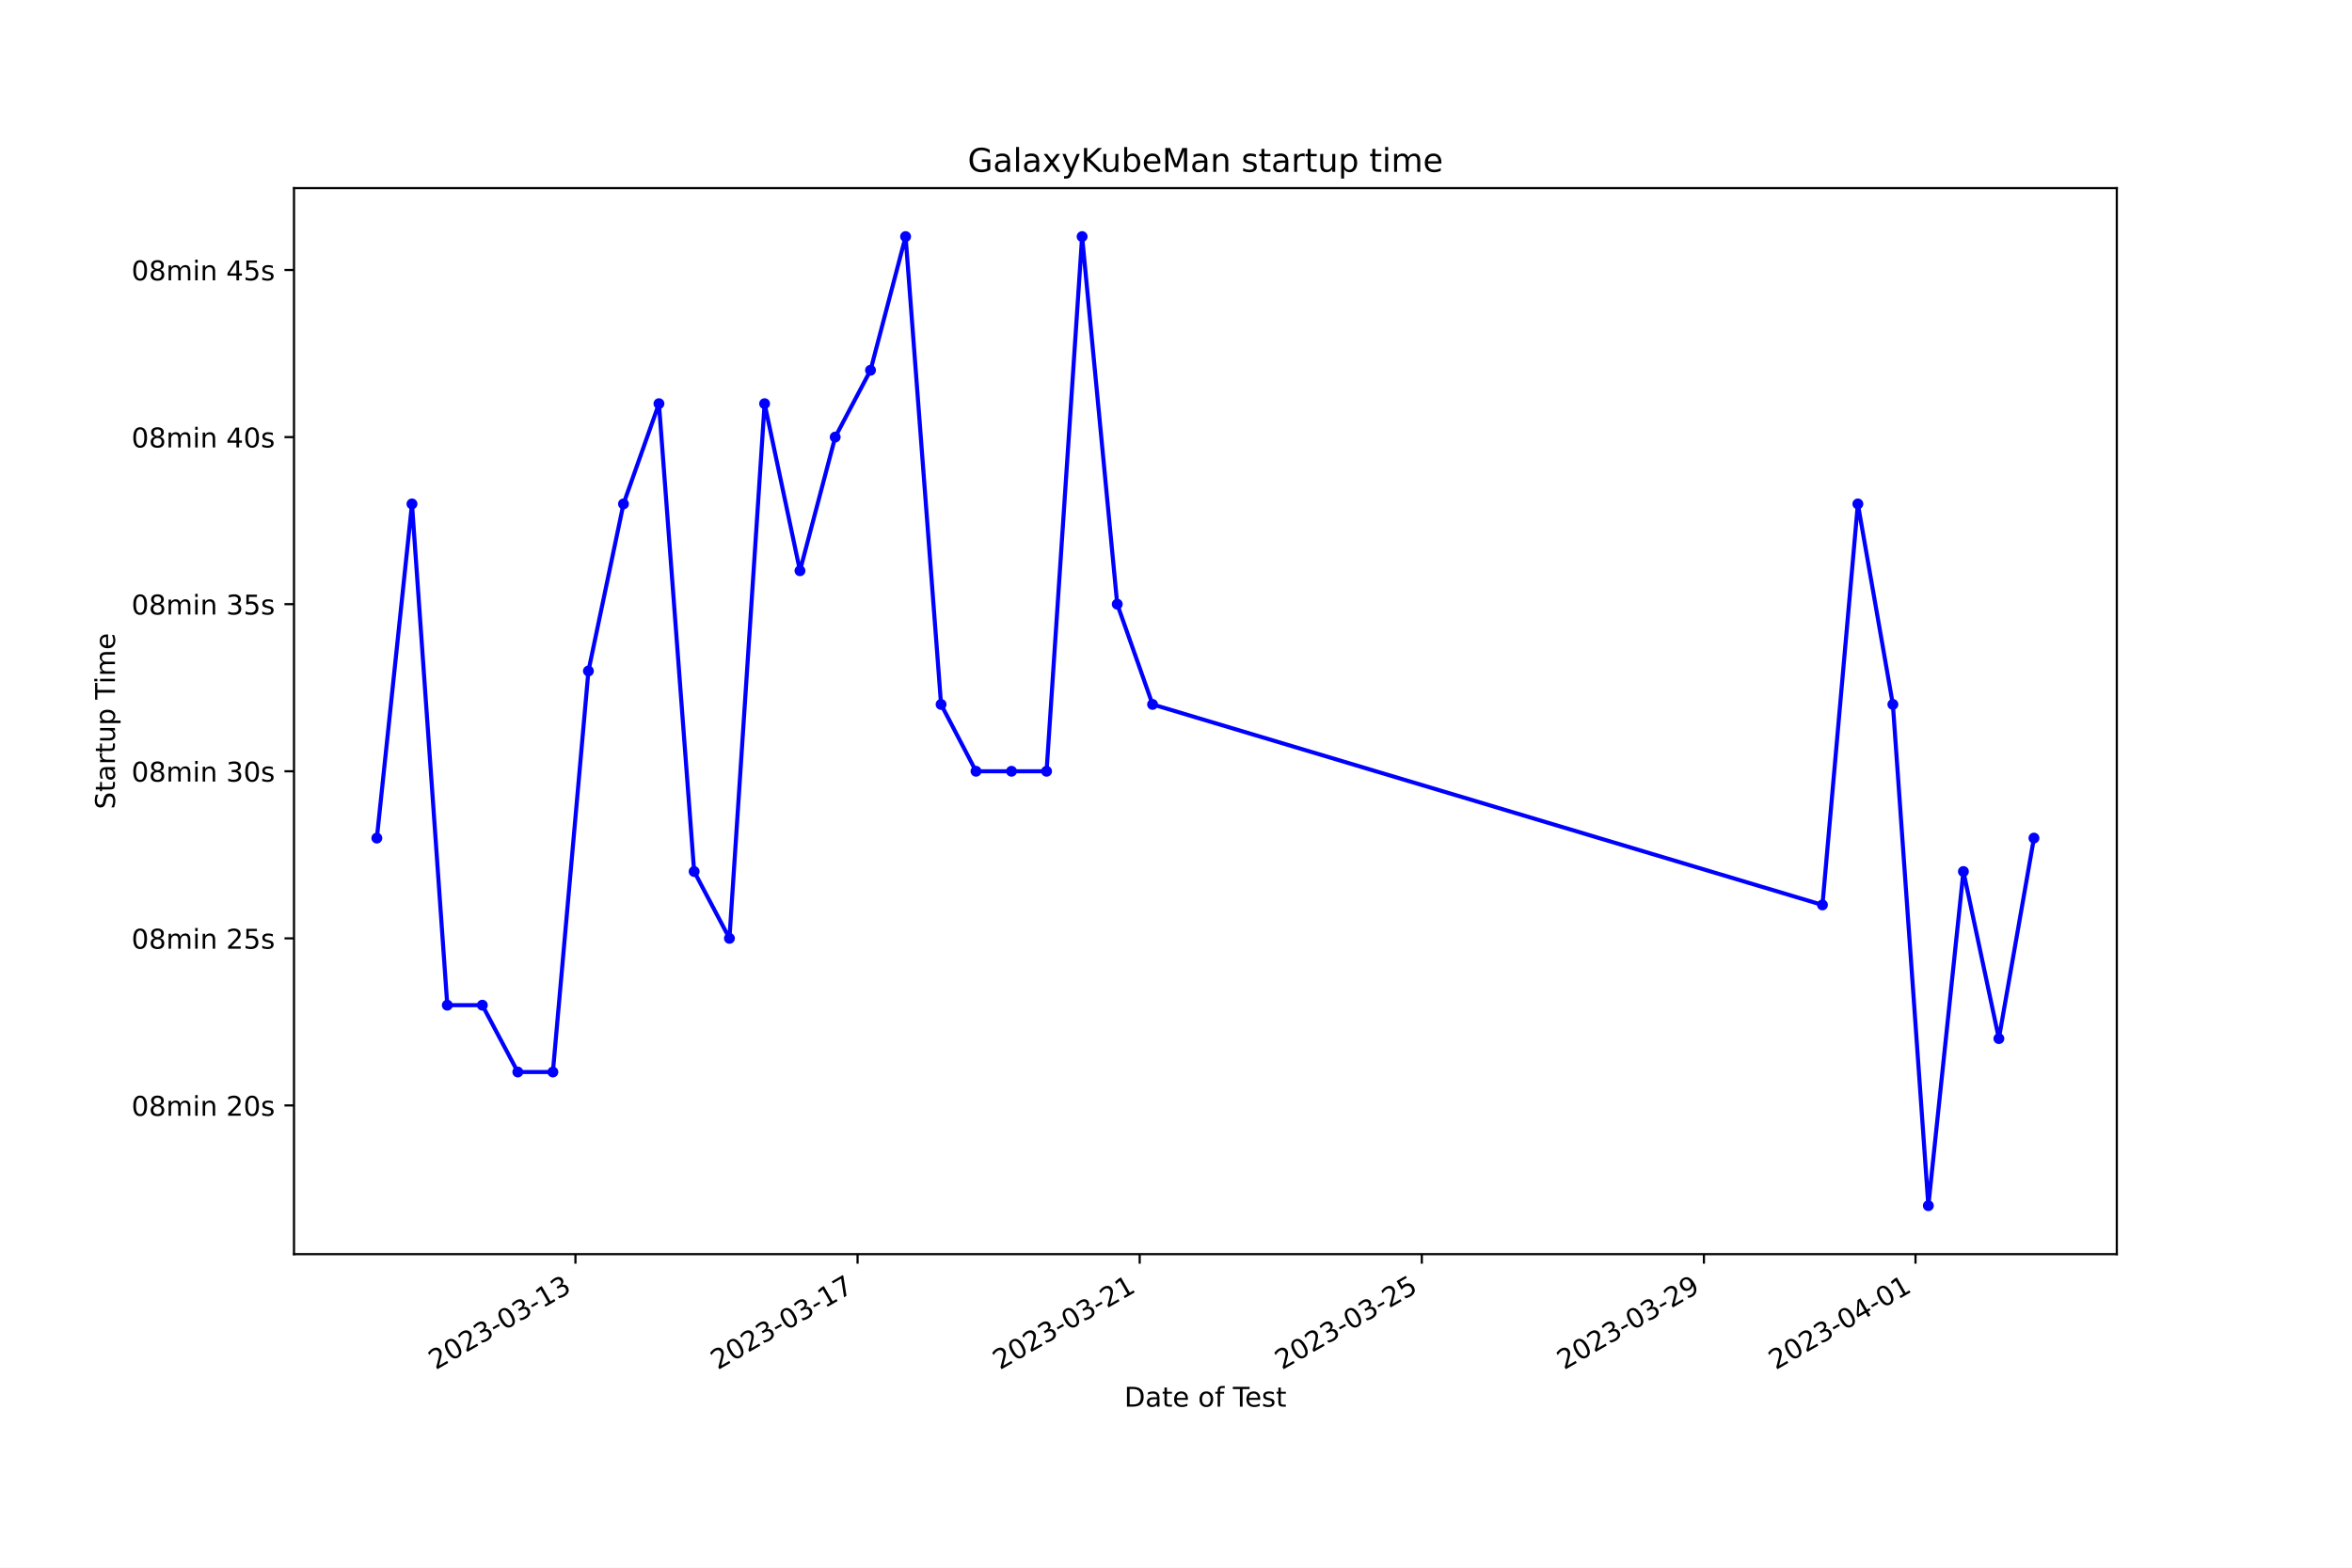
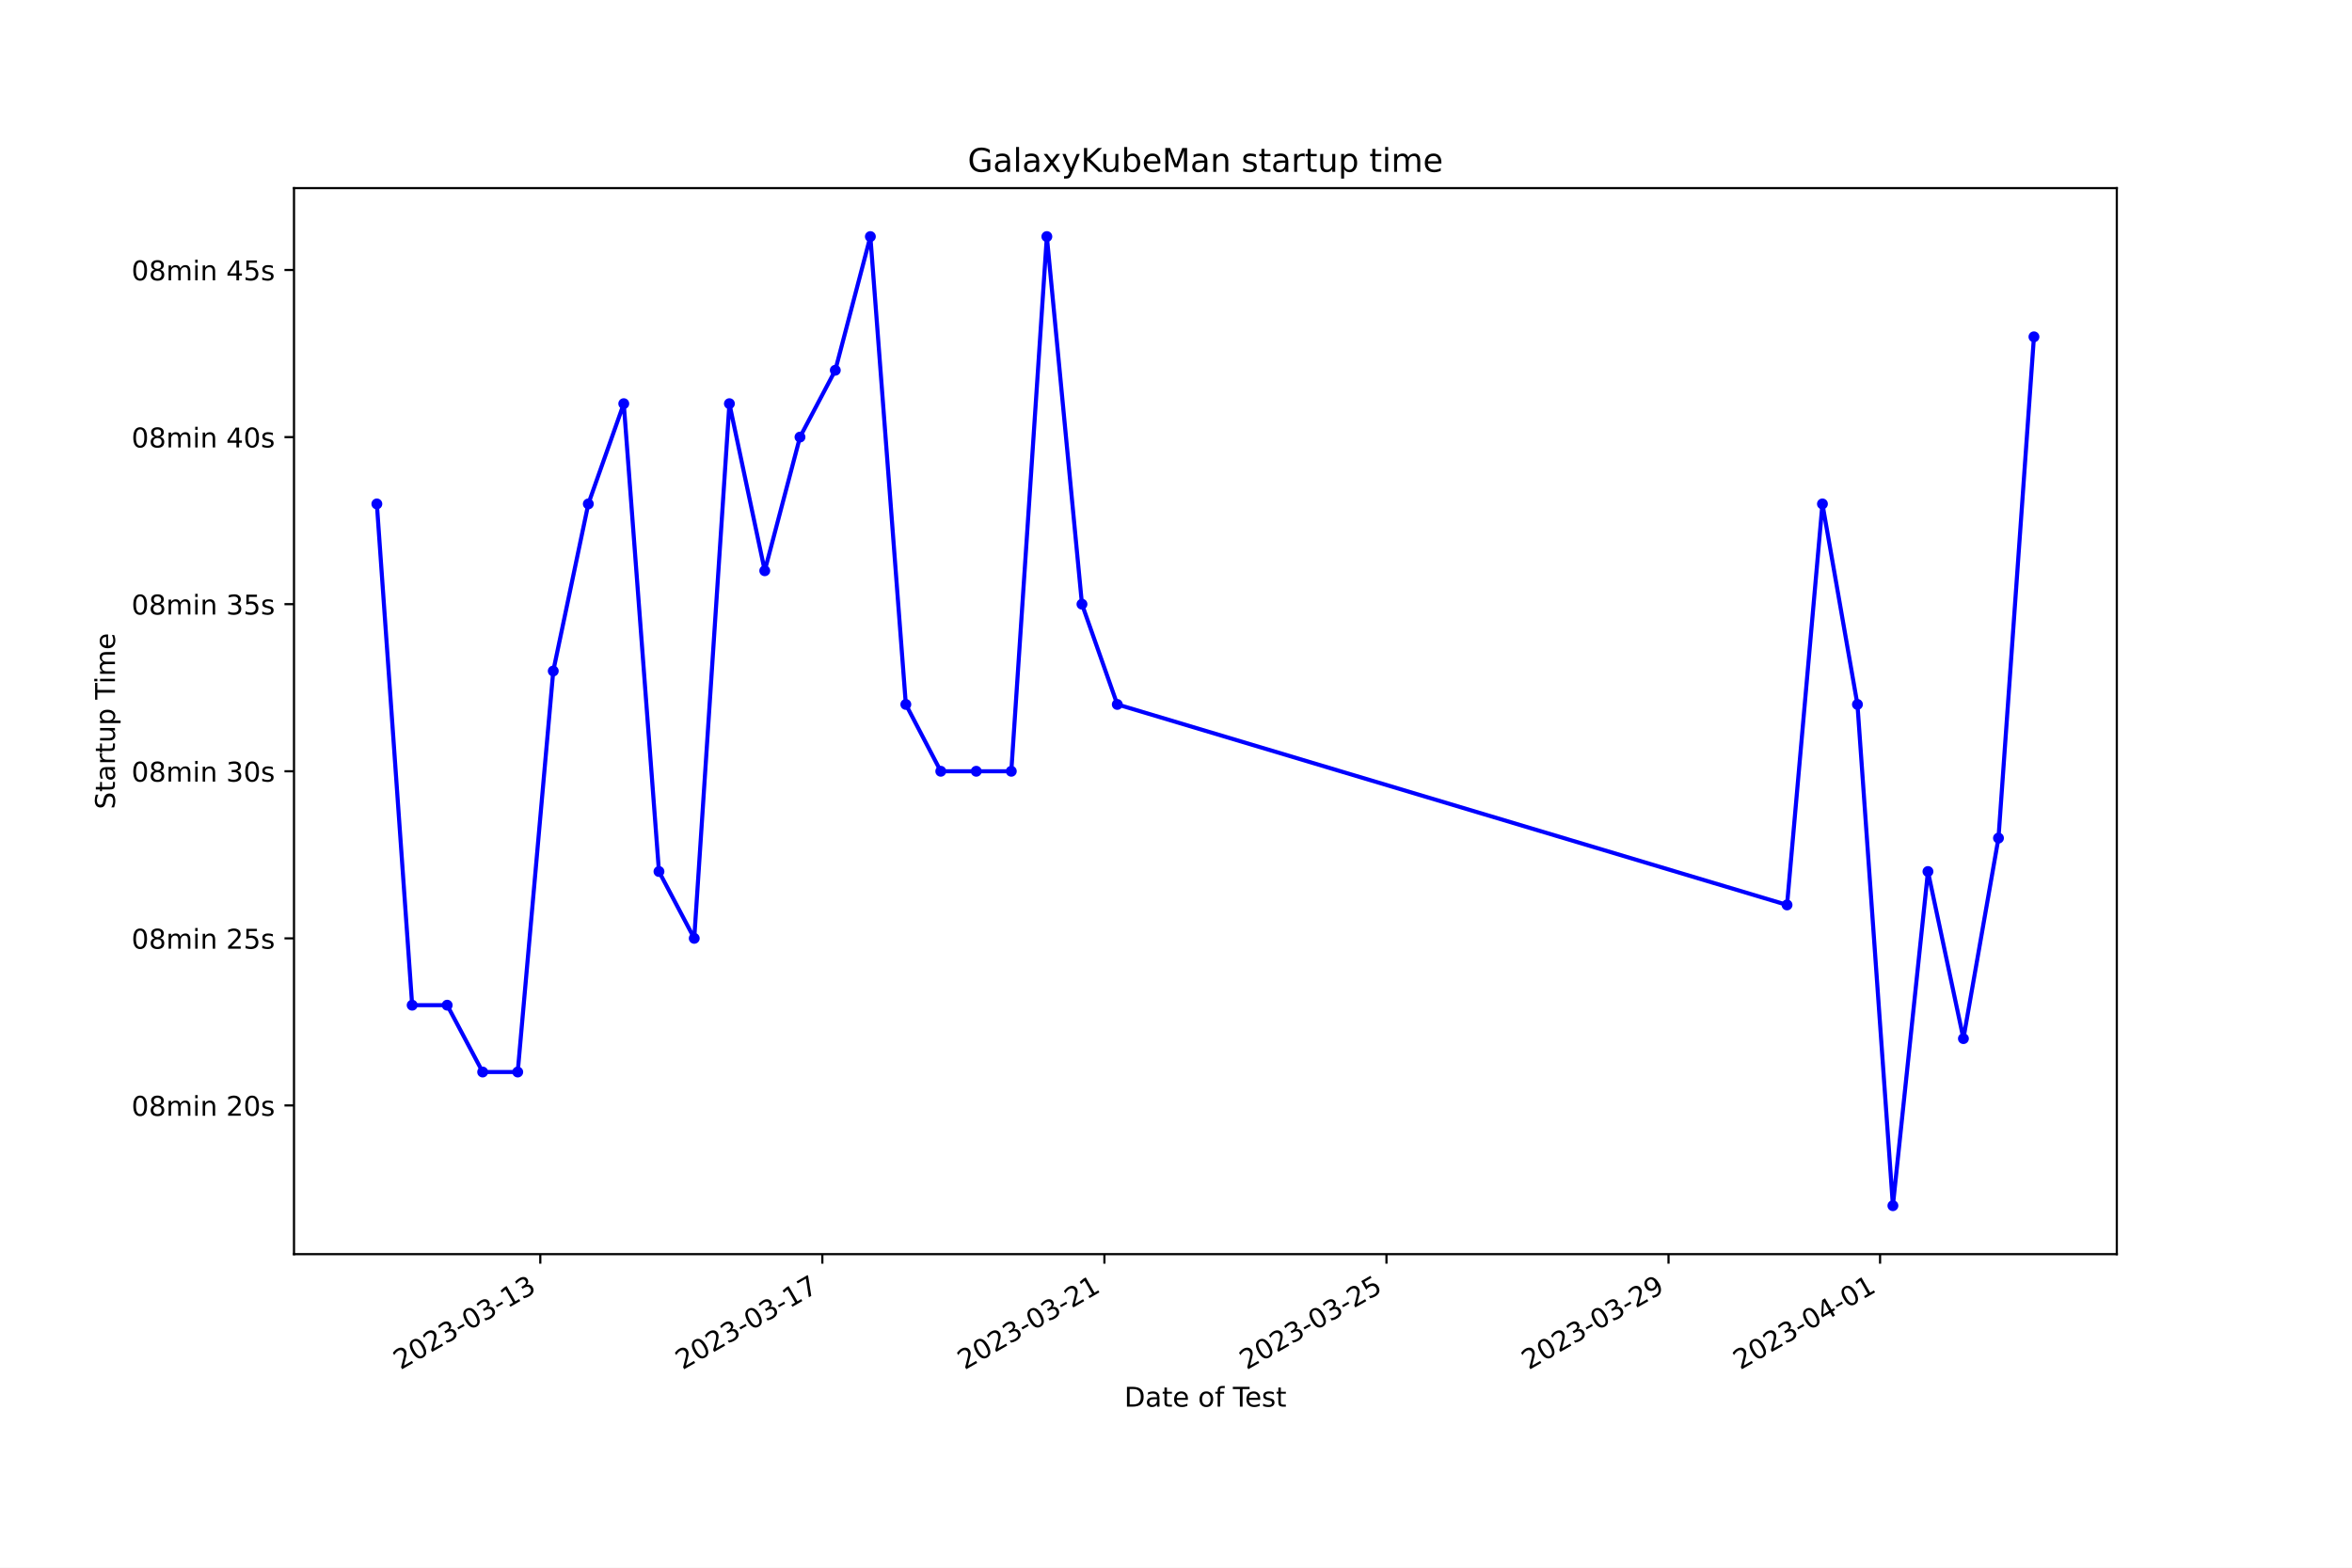
<svg xmlns="http://www.w3.org/2000/svg" xmlns:xlink="http://www.w3.org/1999/xlink" width="864pt" height="576pt" viewBox="0 0 864 576" version="1.1">
  <defs>
    <style type="text/css">*{stroke-linejoin: round; stroke-linecap: butt}</style>
  </defs>
  <g id="figure_1">
    <g id="patch_1">
      <path d="M 0 576  L 864 576  L 864 0  L 0 0  z " style="fill: #ffffff" />
    </g>
    <g id="axes_1">
      <g id="patch_2">
        <path d="M 108 460.8  L 777.6 460.8  L 777.6 69.12  L 108 69.12  z " style="fill: #ffffff" />
      </g>
      <g id="matplotlib.axis_1">
        <g id="xtick_1">
          <g id="line2d_1">
            <defs>
-               <path id="m078557804e" d="M 0 0  L 0 3.5  " style="stroke: #000000; stroke-width: 0.8" />
+               <path id="m62361db1fe" d="M 0 0  L 0 3.5  " style="stroke: #000000; stroke-width: 0.8" />
            </defs>
            <g>
-               <use xlink:href="#m078557804e" x="211.39" y="460.8" style="stroke: #000000; stroke-width: 0.8" />
+               <use xlink:href="#m62361db1fe" x="198.475" y="460.8" style="stroke: #000000; stroke-width: 0.8" />
            </g>
          </g>
          <g id="text_1">
-             <g transform="translate(160.0204 503.4383) rotate(-30) scale(0.1 -0.1)">
+             <g transform="translate(147.1055 503.4383) rotate(-30) scale(0.1 -0.1)">
              <defs>
                <path id="DejaVuSans-32" d="M 1228 531  L 3431 531  L 3431 0  L 469 0  L 469 531  Q 828 903 1448 1529  Q 2069 2156 2228 2338  Q 2531 2678 2651 2914  Q 2772 3150 2772 3378  Q 2772 3750 2511 3984  Q 2250 4219 1831 4219  Q 1534 4219 1204 4116  Q 875 4013 500 3803  L 500 4441  Q 881 4594 1212 4672  Q 1544 4750 1819 4750  Q 2544 4750 2975 4387  Q 3406 4025 3406 3419  Q 3406 3131 3298 2873  Q 3191 2616 2906 2266  Q 2828 2175 2409 1742  Q 1991 1309 1228 531  z " transform="scale(0.015625)" />
                <path id="DejaVuSans-30" d="M 2034 4250  Q 1547 4250 1301 3770  Q 1056 3291 1056 2328  Q 1056 1369 1301 889  Q 1547 409 2034 409  Q 2525 409 2770 889  Q 3016 1369 3016 2328  Q 3016 3291 2770 3770  Q 2525 4250 2034 4250  z M 2034 4750  Q 2819 4750 3233 4129  Q 3647 3509 3647 2328  Q 3647 1150 3233 529  Q 2819 -91 2034 -91  Q 1250 -91 836 529  Q 422 1150 422 2328  Q 422 3509 836 4129  Q 1250 4750 2034 4750  z " transform="scale(0.015625)" />
                <path id="DejaVuSans-33" d="M 2597 2516  Q 3050 2419 3304 2112  Q 3559 1806 3559 1356  Q 3559 666 3084 287  Q 2609 -91 1734 -91  Q 1441 -91 1130 -33  Q 819 25 488 141  L 488 750  Q 750 597 1062 519  Q 1375 441 1716 441  Q 2309 441 2620 675  Q 2931 909 2931 1356  Q 2931 1769 2642 2001  Q 2353 2234 1838 2234  L 1294 2234  L 1294 2753  L 1863 2753  Q 2328 2753 2575 2939  Q 2822 3125 2822 3475  Q 2822 3834 2567 4026  Q 2313 4219 1838 4219  Q 1578 4219 1281 4162  Q 984 4106 628 3988  L 628 4550  Q 988 4650 1302 4700  Q 1616 4750 1894 4750  Q 2613 4750 3031 4423  Q 3450 4097 3450 3541  Q 3450 3153 3228 2886  Q 3006 2619 2597 2516  z " transform="scale(0.015625)" />
                <path id="DejaVuSans-2d" d="M 313 2009  L 1997 2009  L 1997 1497  L 313 1497  L 313 2009  z " transform="scale(0.015625)" />
                <path id="DejaVuSans-31" d="M 794 531  L 1825 531  L 1825 4091  L 703 3866  L 703 4441  L 1819 4666  L 2450 4666  L 2450 531  L 3481 531  L 3481 0  L 794 0  L 794 531  z " transform="scale(0.015625)" />
              </defs>
              <use xlink:href="#DejaVuSans-32" />
              <use xlink:href="#DejaVuSans-30" x="63.623" />
              <use xlink:href="#DejaVuSans-32" x="127.246" />
              <use xlink:href="#DejaVuSans-33" x="190.869" />
              <use xlink:href="#DejaVuSans-2d" x="254.492" />
              <use xlink:href="#DejaVuSans-30" x="290.576" />
              <use xlink:href="#DejaVuSans-33" x="354.199" />
              <use xlink:href="#DejaVuSans-2d" x="417.822" />
              <use xlink:href="#DejaVuSans-31" x="453.906" />
              <use xlink:href="#DejaVuSans-33" x="517.529" />
            </g>
          </g>
        </g>
        <g id="xtick_2">
          <g id="line2d_2">
            <g>
-               <use xlink:href="#m078557804e" x="315.025" y="460.8" style="stroke: #000000; stroke-width: 0.8" />
+               <use xlink:href="#m62361db1fe" x="302.088" y="460.8" style="stroke: #000000; stroke-width: 0.8" />
            </g>
          </g>
          <g id="text_2">
-             <g transform="translate(263.6558 503.4383) rotate(-30) scale(0.1 -0.1)">
+             <g transform="translate(250.719 503.4383) rotate(-30) scale(0.1 -0.1)">
              <defs>
                <path id="DejaVuSans-37" d="M 525 4666  L 3525 4666  L 3525 4397  L 1831 0  L 1172 0  L 2766 4134  L 525 4134  L 525 4666  z " transform="scale(0.015625)" />
              </defs>
              <use xlink:href="#DejaVuSans-32" />
              <use xlink:href="#DejaVuSans-30" x="63.623" />
              <use xlink:href="#DejaVuSans-32" x="127.246" />
              <use xlink:href="#DejaVuSans-33" x="190.869" />
              <use xlink:href="#DejaVuSans-2d" x="254.492" />
              <use xlink:href="#DejaVuSans-30" x="290.576" />
              <use xlink:href="#DejaVuSans-33" x="354.199" />
              <use xlink:href="#DejaVuSans-2d" x="417.822" />
              <use xlink:href="#DejaVuSans-31" x="453.906" />
              <use xlink:href="#DejaVuSans-37" x="517.529" />
            </g>
          </g>
        </g>
        <g id="xtick_3">
          <g id="line2d_3">
            <g>
-               <use xlink:href="#m078557804e" x="418.661" y="460.8" style="stroke: #000000; stroke-width: 0.8" />
+               <use xlink:href="#m62361db1fe" x="405.702" y="460.8" style="stroke: #000000; stroke-width: 0.8" />
            </g>
          </g>
          <g id="text_3">
-             <g transform="translate(367.2912 503.4383) rotate(-30) scale(0.1 -0.1)">
+             <g transform="translate(354.3325 503.4383) rotate(-30) scale(0.1 -0.1)">
              <use xlink:href="#DejaVuSans-32" />
              <use xlink:href="#DejaVuSans-30" x="63.623" />
              <use xlink:href="#DejaVuSans-32" x="127.246" />
              <use xlink:href="#DejaVuSans-33" x="190.869" />
              <use xlink:href="#DejaVuSans-2d" x="254.492" />
              <use xlink:href="#DejaVuSans-30" x="290.576" />
              <use xlink:href="#DejaVuSans-33" x="354.199" />
              <use xlink:href="#DejaVuSans-2d" x="417.822" />
              <use xlink:href="#DejaVuSans-32" x="453.906" />
              <use xlink:href="#DejaVuSans-31" x="517.529" />
            </g>
          </g>
        </g>
        <g id="xtick_4">
          <g id="line2d_4">
            <g>
-               <use xlink:href="#m078557804e" x="522.296" y="460.8" style="stroke: #000000; stroke-width: 0.8" />
+               <use xlink:href="#m62361db1fe" x="509.315" y="460.8" style="stroke: #000000; stroke-width: 0.8" />
            </g>
          </g>
          <g id="text_4">
-             <g transform="translate(470.9266 503.4383) rotate(-30) scale(0.1 -0.1)">
+             <g transform="translate(457.946 503.4383) rotate(-30) scale(0.1 -0.1)">
              <defs>
                <path id="DejaVuSans-35" d="M 691 4666  L 3169 4666  L 3169 4134  L 1269 4134  L 1269 2991  Q 1406 3038 1543 3061  Q 1681 3084 1819 3084  Q 2600 3084 3056 2656  Q 3513 2228 3513 1497  Q 3513 744 3044 326  Q 2575 -91 1722 -91  Q 1428 -91 1123 -41  Q 819 9 494 109  L 494 744  Q 775 591 1075 516  Q 1375 441 1709 441  Q 2250 441 2565 725  Q 2881 1009 2881 1497  Q 2881 1984 2565 2268  Q 2250 2553 1709 2553  Q 1456 2553 1204 2497  Q 953 2441 691 2322  L 691 4666  z " transform="scale(0.015625)" />
              </defs>
              <use xlink:href="#DejaVuSans-32" />
              <use xlink:href="#DejaVuSans-30" x="63.623" />
              <use xlink:href="#DejaVuSans-32" x="127.246" />
              <use xlink:href="#DejaVuSans-33" x="190.869" />
              <use xlink:href="#DejaVuSans-2d" x="254.492" />
              <use xlink:href="#DejaVuSans-30" x="290.576" />
              <use xlink:href="#DejaVuSans-33" x="354.199" />
              <use xlink:href="#DejaVuSans-2d" x="417.822" />
              <use xlink:href="#DejaVuSans-32" x="453.906" />
              <use xlink:href="#DejaVuSans-35" x="517.529" />
            </g>
          </g>
        </g>
        <g id="xtick_5">
          <g id="line2d_5">
            <g>
-               <use xlink:href="#m078557804e" x="625.932" y="460.8" style="stroke: #000000; stroke-width: 0.8" />
+               <use xlink:href="#m62361db1fe" x="612.929" y="460.8" style="stroke: #000000; stroke-width: 0.8" />
            </g>
          </g>
          <g id="text_5">
-             <g transform="translate(574.562 503.4383) rotate(-30) scale(0.1 -0.1)">
+             <g transform="translate(561.5595 503.4383) rotate(-30) scale(0.1 -0.1)">
              <defs>
                <path id="DejaVuSans-39" d="M 703 97  L 703 672  Q 941 559 1184 500  Q 1428 441 1663 441  Q 2288 441 2617 861  Q 2947 1281 2994 2138  Q 2813 1869 2534 1725  Q 2256 1581 1919 1581  Q 1219 1581 811 2004  Q 403 2428 403 3163  Q 403 3881 828 4315  Q 1253 4750 1959 4750  Q 2769 4750 3195 4129  Q 3622 3509 3622 2328  Q 3622 1225 3098 567  Q 2575 -91 1691 -91  Q 1453 -91 1209 -44  Q 966 3 703 97  z M 1959 2075  Q 2384 2075 2632 2365  Q 2881 2656 2881 3163  Q 2881 3666 2632 3958  Q 2384 4250 1959 4250  Q 1534 4250 1286 3958  Q 1038 3666 1038 3163  Q 1038 2656 1286 2365  Q 1534 2075 1959 2075  z " transform="scale(0.015625)" />
              </defs>
              <use xlink:href="#DejaVuSans-32" />
              <use xlink:href="#DejaVuSans-30" x="63.623" />
              <use xlink:href="#DejaVuSans-32" x="127.246" />
              <use xlink:href="#DejaVuSans-33" x="190.869" />
              <use xlink:href="#DejaVuSans-2d" x="254.492" />
              <use xlink:href="#DejaVuSans-30" x="290.576" />
              <use xlink:href="#DejaVuSans-33" x="354.199" />
              <use xlink:href="#DejaVuSans-2d" x="417.822" />
              <use xlink:href="#DejaVuSans-32" x="453.906" />
              <use xlink:href="#DejaVuSans-39" x="517.529" />
            </g>
          </g>
        </g>
        <g id="xtick_6">
          <g id="line2d_6">
            <g>
-               <use xlink:href="#m078557804e" x="703.658" y="460.8" style="stroke: #000000; stroke-width: 0.8" />
+               <use xlink:href="#m62361db1fe" x="690.639" y="460.8" style="stroke: #000000; stroke-width: 0.8" />
            </g>
          </g>
          <g id="text_6">
-             <g transform="translate(652.2886 503.4383) rotate(-30) scale(0.1 -0.1)">
+             <g transform="translate(639.2697 503.4383) rotate(-30) scale(0.1 -0.1)">
              <defs>
                <path id="DejaVuSans-34" d="M 2419 4116  L 825 1625  L 2419 1625  L 2419 4116  z M 2253 4666  L 3047 4666  L 3047 1625  L 3713 1625  L 3713 1100  L 3047 1100  L 3047 0  L 2419 0  L 2419 1100  L 313 1100  L 313 1709  L 2253 4666  z " transform="scale(0.015625)" />
              </defs>
              <use xlink:href="#DejaVuSans-32" />
              <use xlink:href="#DejaVuSans-30" x="63.623" />
              <use xlink:href="#DejaVuSans-32" x="127.246" />
              <use xlink:href="#DejaVuSans-33" x="190.869" />
              <use xlink:href="#DejaVuSans-2d" x="254.492" />
              <use xlink:href="#DejaVuSans-30" x="290.576" />
              <use xlink:href="#DejaVuSans-34" x="354.199" />
              <use xlink:href="#DejaVuSans-2d" x="417.822" />
              <use xlink:href="#DejaVuSans-30" x="453.906" />
              <use xlink:href="#DejaVuSans-31" x="517.529" />
            </g>
          </g>
        </g>
        <g id="text_7">
          <g transform="translate(413.0063 516.8378) scale(0.1 -0.1)">
            <defs>
              <path id="DejaVuSans-44" d="M 1259 4147  L 1259 519  L 2022 519  Q 2988 519 3436 956  Q 3884 1394 3884 2338  Q 3884 3275 3436 3711  Q 2988 4147 2022 4147  L 1259 4147  z M 628 4666  L 1925 4666  Q 3281 4666 3915 4102  Q 4550 3538 4550 2338  Q 4550 1131 3912 565  Q 3275 0 1925 0  L 628 0  L 628 4666  z " transform="scale(0.015625)" />
              <path id="DejaVuSans-61" d="M 2194 1759  Q 1497 1759 1228 1600  Q 959 1441 959 1056  Q 959 750 1161 570  Q 1363 391 1709 391  Q 2188 391 2477 730  Q 2766 1069 2766 1631  L 2766 1759  L 2194 1759  z M 3341 1997  L 3341 0  L 2766 0  L 2766 531  Q 2569 213 2275 61  Q 1981 -91 1556 -91  Q 1019 -91 701 211  Q 384 513 384 1019  Q 384 1609 779 1909  Q 1175 2209 1959 2209  L 2766 2209  L 2766 2266  Q 2766 2663 2505 2880  Q 2244 3097 1772 3097  Q 1472 3097 1187 3025  Q 903 2953 641 2809  L 641 3341  Q 956 3463 1253 3523  Q 1550 3584 1831 3584  Q 2591 3584 2966 3190  Q 3341 2797 3341 1997  z " transform="scale(0.015625)" />
              <path id="DejaVuSans-74" d="M 1172 4494  L 1172 3500  L 2356 3500  L 2356 3053  L 1172 3053  L 1172 1153  Q 1172 725 1289 603  Q 1406 481 1766 481  L 2356 481  L 2356 0  L 1766 0  Q 1100 0 847 248  Q 594 497 594 1153  L 594 3053  L 172 3053  L 172 3500  L 594 3500  L 594 4494  L 1172 4494  z " transform="scale(0.015625)" />
              <path id="DejaVuSans-65" d="M 3597 1894  L 3597 1613  L 953 1613  Q 991 1019 1311 708  Q 1631 397 2203 397  Q 2534 397 2845 478  Q 3156 559 3463 722  L 3463 178  Q 3153 47 2828 -22  Q 2503 -91 2169 -91  Q 1331 -91 842 396  Q 353 884 353 1716  Q 353 2575 817 3079  Q 1281 3584 2069 3584  Q 2775 3584 3186 3129  Q 3597 2675 3597 1894  z M 3022 2063  Q 3016 2534 2758 2815  Q 2500 3097 2075 3097  Q 1594 3097 1305 2825  Q 1016 2553 972 2059  L 3022 2063  z " transform="scale(0.015625)" />
              <path id="DejaVuSans-20" transform="scale(0.015625)" />
              <path id="DejaVuSans-6f" d="M 1959 3097  Q 1497 3097 1228 2736  Q 959 2375 959 1747  Q 959 1119 1226 758  Q 1494 397 1959 397  Q 2419 397 2687 759  Q 2956 1122 2956 1747  Q 2956 2369 2687 2733  Q 2419 3097 1959 3097  z M 1959 3584  Q 2709 3584 3137 3096  Q 3566 2609 3566 1747  Q 3566 888 3137 398  Q 2709 -91 1959 -91  Q 1206 -91 779 398  Q 353 888 353 1747  Q 353 2609 779 3096  Q 1206 3584 1959 3584  z " transform="scale(0.015625)" />
              <path id="DejaVuSans-66" d="M 2375 4863  L 2375 4384  L 1825 4384  Q 1516 4384 1395 4259  Q 1275 4134 1275 3809  L 1275 3500  L 2222 3500  L 2222 3053  L 1275 3053  L 1275 0  L 697 0  L 697 3053  L 147 3053  L 147 3500  L 697 3500  L 697 3744  Q 697 4328 969 4595  Q 1241 4863 1831 4863  L 2375 4863  z " transform="scale(0.015625)" />
              <path id="DejaVuSans-54" d="M -19 4666  L 3928 4666  L 3928 4134  L 2272 4134  L 2272 0  L 1638 0  L 1638 4134  L -19 4134  L -19 4666  z " transform="scale(0.015625)" />
              <path id="DejaVuSans-73" d="M 2834 3397  L 2834 2853  Q 2591 2978 2328 3040  Q 2066 3103 1784 3103  Q 1356 3103 1142 2972  Q 928 2841 928 2578  Q 928 2378 1081 2264  Q 1234 2150 1697 2047  L 1894 2003  Q 2506 1872 2764 1633  Q 3022 1394 3022 966  Q 3022 478 2636 193  Q 2250 -91 1575 -91  Q 1294 -91 989 -36  Q 684 19 347 128  L 347 722  Q 666 556 975 473  Q 1284 391 1588 391  Q 1994 391 2212 530  Q 2431 669 2431 922  Q 2431 1156 2273 1281  Q 2116 1406 1581 1522  L 1381 1569  Q 847 1681 609 1914  Q 372 2147 372 2553  Q 372 3047 722 3315  Q 1072 3584 1716 3584  Q 2034 3584 2315 3537  Q 2597 3491 2834 3397  z " transform="scale(0.015625)" />
            </defs>
            <use xlink:href="#DejaVuSans-44" />
            <use xlink:href="#DejaVuSans-61" x="77.002" />
            <use xlink:href="#DejaVuSans-74" x="138.281" />
            <use xlink:href="#DejaVuSans-65" x="177.49" />
            <use xlink:href="#DejaVuSans-20" x="239.014" />
            <use xlink:href="#DejaVuSans-6f" x="270.801" />
            <use xlink:href="#DejaVuSans-66" x="331.982" />
            <use xlink:href="#DejaVuSans-20" x="367.188" />
            <use xlink:href="#DejaVuSans-54" x="398.975" />
            <use xlink:href="#DejaVuSans-65" x="443.059" />
            <use xlink:href="#DejaVuSans-73" x="504.582" />
            <use xlink:href="#DejaVuSans-74" x="556.682" />
          </g>
        </g>
      </g>
      <g id="matplotlib.axis_2">
        <g id="ytick_1">
          <g id="line2d_7">
            <defs>
-               <path id="m833fe936e4" d="M 0 0  L -3.5 0  " style="stroke: #000000; stroke-width: 0.8" />
+               <path id="mfd9d34150c" d="M 0 0  L -3.5 0  " style="stroke: #000000; stroke-width: 0.8" />
            </defs>
            <g>
-               <use xlink:href="#m833fe936e4" x="108" y="406.161" style="stroke: #000000; stroke-width: 0.8" />
+               <use xlink:href="#mfd9d34150c" x="108" y="406.161" style="stroke: #000000; stroke-width: 0.8" />
            </g>
          </g>
          <g id="text_8">
            <g transform="translate(48.30625 409.9605) scale(0.1 -0.1)">
              <defs>
                <path id="DejaVuSans-38" d="M 2034 2216  Q 1584 2216 1326 1975  Q 1069 1734 1069 1313  Q 1069 891 1326 650  Q 1584 409 2034 409  Q 2484 409 2743 651  Q 3003 894 3003 1313  Q 3003 1734 2745 1975  Q 2488 2216 2034 2216  z M 1403 2484  Q 997 2584 770 2862  Q 544 3141 544 3541  Q 544 4100 942 4425  Q 1341 4750 2034 4750  Q 2731 4750 3128 4425  Q 3525 4100 3525 3541  Q 3525 3141 3298 2862  Q 3072 2584 2669 2484  Q 3125 2378 3379 2068  Q 3634 1759 3634 1313  Q 3634 634 3220 271  Q 2806 -91 2034 -91  Q 1263 -91 848 271  Q 434 634 434 1313  Q 434 1759 690 2068  Q 947 2378 1403 2484  z M 1172 3481  Q 1172 3119 1398 2916  Q 1625 2713 2034 2713  Q 2441 2713 2670 2916  Q 2900 3119 2900 3481  Q 2900 3844 2670 4047  Q 2441 4250 2034 4250  Q 1625 4250 1398 4047  Q 1172 3844 1172 3481  z " transform="scale(0.015625)" />
                <path id="DejaVuSans-6d" d="M 3328 2828  Q 3544 3216 3844 3400  Q 4144 3584 4550 3584  Q 5097 3584 5394 3201  Q 5691 2819 5691 2113  L 5691 0  L 5113 0  L 5113 2094  Q 5113 2597 4934 2840  Q 4756 3084 4391 3084  Q 3944 3084 3684 2787  Q 3425 2491 3425 1978  L 3425 0  L 2847 0  L 2847 2094  Q 2847 2600 2669 2842  Q 2491 3084 2119 3084  Q 1678 3084 1418 2786  Q 1159 2488 1159 1978  L 1159 0  L 581 0  L 581 3500  L 1159 3500  L 1159 2956  Q 1356 3278 1631 3431  Q 1906 3584 2284 3584  Q 2666 3584 2933 3390  Q 3200 3197 3328 2828  z " transform="scale(0.015625)" />
                <path id="DejaVuSans-69" d="M 603 3500  L 1178 3500  L 1178 0  L 603 0  L 603 3500  z M 603 4863  L 1178 4863  L 1178 4134  L 603 4134  L 603 4863  z " transform="scale(0.015625)" />
                <path id="DejaVuSans-6e" d="M 3513 2113  L 3513 0  L 2938 0  L 2938 2094  Q 2938 2591 2744 2837  Q 2550 3084 2163 3084  Q 1697 3084 1428 2787  Q 1159 2491 1159 1978  L 1159 0  L 581 0  L 581 3500  L 1159 3500  L 1159 2956  Q 1366 3272 1645 3428  Q 1925 3584 2291 3584  Q 2894 3584 3203 3211  Q 3513 2838 3513 2113  z " transform="scale(0.015625)" />
              </defs>
              <use xlink:href="#DejaVuSans-30" />
              <use xlink:href="#DejaVuSans-38" x="63.623" />
              <use xlink:href="#DejaVuSans-6d" x="127.246" />
              <use xlink:href="#DejaVuSans-69" x="224.658" />
              <use xlink:href="#DejaVuSans-6e" x="252.441" />
              <use xlink:href="#DejaVuSans-20" x="315.82" />
              <use xlink:href="#DejaVuSans-32" x="347.607" />
              <use xlink:href="#DejaVuSans-30" x="411.23" />
              <use xlink:href="#DejaVuSans-73" x="474.854" />
            </g>
          </g>
        </g>
        <g id="ytick_2">
          <g id="line2d_8">
            <g>
-               <use xlink:href="#m833fe936e4" x="108" y="344.769" style="stroke: #000000; stroke-width: 0.8" />
+               <use xlink:href="#mfd9d34150c" x="108" y="344.769" style="stroke: #000000; stroke-width: 0.8" />
            </g>
          </g>
          <g id="text_9">
            <g transform="translate(48.30625 348.5686) scale(0.1 -0.1)">
              <use xlink:href="#DejaVuSans-30" />
              <use xlink:href="#DejaVuSans-38" x="63.623" />
              <use xlink:href="#DejaVuSans-6d" x="127.246" />
              <use xlink:href="#DejaVuSans-69" x="224.658" />
              <use xlink:href="#DejaVuSans-6e" x="252.441" />
              <use xlink:href="#DejaVuSans-20" x="315.82" />
              <use xlink:href="#DejaVuSans-32" x="347.607" />
              <use xlink:href="#DejaVuSans-35" x="411.23" />
              <use xlink:href="#DejaVuSans-73" x="474.854" />
            </g>
          </g>
        </g>
        <g id="ytick_3">
          <g id="line2d_9">
            <g>
-               <use xlink:href="#m833fe936e4" x="108" y="283.378" style="stroke: #000000; stroke-width: 0.8" />
+               <use xlink:href="#mfd9d34150c" x="108" y="283.378" style="stroke: #000000; stroke-width: 0.8" />
            </g>
          </g>
          <g id="text_10">
            <g transform="translate(48.30625 287.1768) scale(0.1 -0.1)">
              <use xlink:href="#DejaVuSans-30" />
              <use xlink:href="#DejaVuSans-38" x="63.623" />
              <use xlink:href="#DejaVuSans-6d" x="127.246" />
              <use xlink:href="#DejaVuSans-69" x="224.658" />
              <use xlink:href="#DejaVuSans-6e" x="252.441" />
              <use xlink:href="#DejaVuSans-20" x="315.82" />
              <use xlink:href="#DejaVuSans-33" x="347.607" />
              <use xlink:href="#DejaVuSans-30" x="411.23" />
              <use xlink:href="#DejaVuSans-73" x="474.854" />
            </g>
          </g>
        </g>
        <g id="ytick_4">
          <g id="line2d_10">
            <g>
-               <use xlink:href="#m833fe936e4" x="108" y="221.986" style="stroke: #000000; stroke-width: 0.8" />
+               <use xlink:href="#mfd9d34150c" x="108" y="221.986" style="stroke: #000000; stroke-width: 0.8" />
            </g>
          </g>
          <g id="text_11">
            <g transform="translate(48.30625 225.7849) scale(0.1 -0.1)">
              <use xlink:href="#DejaVuSans-30" />
              <use xlink:href="#DejaVuSans-38" x="63.623" />
              <use xlink:href="#DejaVuSans-6d" x="127.246" />
              <use xlink:href="#DejaVuSans-69" x="224.658" />
              <use xlink:href="#DejaVuSans-6e" x="252.441" />
              <use xlink:href="#DejaVuSans-20" x="315.82" />
              <use xlink:href="#DejaVuSans-33" x="347.607" />
              <use xlink:href="#DejaVuSans-35" x="411.23" />
              <use xlink:href="#DejaVuSans-73" x="474.854" />
            </g>
          </g>
        </g>
        <g id="ytick_5">
          <g id="line2d_11">
            <g>
-               <use xlink:href="#m833fe936e4" x="108" y="160.594" style="stroke: #000000; stroke-width: 0.8" />
+               <use xlink:href="#mfd9d34150c" x="108" y="160.594" style="stroke: #000000; stroke-width: 0.8" />
            </g>
          </g>
          <g id="text_12">
            <g transform="translate(48.30625 164.3931) scale(0.1 -0.1)">
              <use xlink:href="#DejaVuSans-30" />
              <use xlink:href="#DejaVuSans-38" x="63.623" />
              <use xlink:href="#DejaVuSans-6d" x="127.246" />
              <use xlink:href="#DejaVuSans-69" x="224.658" />
              <use xlink:href="#DejaVuSans-6e" x="252.441" />
              <use xlink:href="#DejaVuSans-20" x="315.82" />
              <use xlink:href="#DejaVuSans-34" x="347.607" />
              <use xlink:href="#DejaVuSans-30" x="411.23" />
              <use xlink:href="#DejaVuSans-73" x="474.854" />
            </g>
          </g>
        </g>
        <g id="ytick_6">
          <g id="line2d_12">
            <g>
-               <use xlink:href="#m833fe936e4" x="108" y="99.202" style="stroke: #000000; stroke-width: 0.8" />
+               <use xlink:href="#mfd9d34150c" x="108" y="99.202" style="stroke: #000000; stroke-width: 0.8" />
            </g>
          </g>
          <g id="text_13">
            <g transform="translate(48.30625 103.0012) scale(0.1 -0.1)">
              <use xlink:href="#DejaVuSans-30" />
              <use xlink:href="#DejaVuSans-38" x="63.623" />
              <use xlink:href="#DejaVuSans-6d" x="127.246" />
              <use xlink:href="#DejaVuSans-69" x="224.658" />
              <use xlink:href="#DejaVuSans-6e" x="252.441" />
              <use xlink:href="#DejaVuSans-20" x="315.82" />
              <use xlink:href="#DejaVuSans-34" x="347.607" />
              <use xlink:href="#DejaVuSans-35" x="411.23" />
              <use xlink:href="#DejaVuSans-73" x="474.854" />
            </g>
          </g>
        </g>
        <g id="text_14">
          <g transform="translate(42.22656 297.3397) rotate(-90) scale(0.1 -0.1)">
            <defs>
              <path id="DejaVuSans-53" d="M 3425 4513  L 3425 3897  Q 3066 4069 2747 4153  Q 2428 4238 2131 4238  Q 1616 4238 1336 4038  Q 1056 3838 1056 3469  Q 1056 3159 1242 3001  Q 1428 2844 1947 2747  L 2328 2669  Q 3034 2534 3370 2195  Q 3706 1856 3706 1288  Q 3706 609 3251 259  Q 2797 -91 1919 -91  Q 1588 -91 1214 -16  Q 841 59 441 206  L 441 856  Q 825 641 1194 531  Q 1563 422 1919 422  Q 2459 422 2753 634  Q 3047 847 3047 1241  Q 3047 1584 2836 1778  Q 2625 1972 2144 2069  L 1759 2144  Q 1053 2284 737 2584  Q 422 2884 422 3419  Q 422 4038 858 4394  Q 1294 4750 2059 4750  Q 2388 4750 2728 4690  Q 3069 4631 3425 4513  z " transform="scale(0.015625)" />
              <path id="DejaVuSans-72" d="M 2631 2963  Q 2534 3019 2420 3045  Q 2306 3072 2169 3072  Q 1681 3072 1420 2755  Q 1159 2438 1159 1844  L 1159 0  L 581 0  L 581 3500  L 1159 3500  L 1159 2956  Q 1341 3275 1631 3429  Q 1922 3584 2338 3584  Q 2397 3584 2469 3576  Q 2541 3569 2628 3553  L 2631 2963  z " transform="scale(0.015625)" />
              <path id="DejaVuSans-75" d="M 544 1381  L 544 3500  L 1119 3500  L 1119 1403  Q 1119 906 1312 657  Q 1506 409 1894 409  Q 2359 409 2629 706  Q 2900 1003 2900 1516  L 2900 3500  L 3475 3500  L 3475 0  L 2900 0  L 2900 538  Q 2691 219 2414 64  Q 2138 -91 1772 -91  Q 1169 -91 856 284  Q 544 659 544 1381  z M 1991 3584  L 1991 3584  z " transform="scale(0.015625)" />
              <path id="DejaVuSans-70" d="M 1159 525  L 1159 -1331  L 581 -1331  L 581 3500  L 1159 3500  L 1159 2969  Q 1341 3281 1617 3432  Q 1894 3584 2278 3584  Q 2916 3584 3314 3078  Q 3713 2572 3713 1747  Q 3713 922 3314 415  Q 2916 -91 2278 -91  Q 1894 -91 1617 61  Q 1341 213 1159 525  z M 3116 1747  Q 3116 2381 2855 2742  Q 2594 3103 2138 3103  Q 1681 3103 1420 2742  Q 1159 2381 1159 1747  Q 1159 1113 1420 752  Q 1681 391 2138 391  Q 2594 391 2855 752  Q 3116 1113 3116 1747  z " transform="scale(0.015625)" />
            </defs>
            <use xlink:href="#DejaVuSans-53" />
            <use xlink:href="#DejaVuSans-74" x="63.477" />
            <use xlink:href="#DejaVuSans-61" x="102.686" />
            <use xlink:href="#DejaVuSans-72" x="163.965" />
            <use xlink:href="#DejaVuSans-74" x="205.078" />
            <use xlink:href="#DejaVuSans-75" x="244.287" />
            <use xlink:href="#DejaVuSans-70" x="307.666" />
            <use xlink:href="#DejaVuSans-20" x="371.143" />
            <use xlink:href="#DejaVuSans-54" x="402.93" />
            <use xlink:href="#DejaVuSans-69" x="460.889" />
            <use xlink:href="#DejaVuSans-6d" x="488.672" />
            <use xlink:href="#DejaVuSans-65" x="586.084" />
          </g>
        </g>
      </g>
      <g id="line2d_13">
-         <path d="M 747.164 307.934  L 734.283 381.605  L 721.252 320.213  L 708.373 442.996  L 695.342 258.821  L 682.481 185.151  L 669.475 332.491  L 423.395 258.821  L 410.414 221.986  L 397.51 86.924  L 384.451 283.378  L 371.576 283.378  L 358.535 283.378  L 345.7 258.821  L 332.668 86.924  L 319.781 136.037  L 306.808 160.594  L 293.865 209.707  L 280.874 148.315  L 267.956 344.769  L 254.994 320.213  L 242.061 148.315  L 229.036 185.151  L 216.156 246.542  L 203.1 393.883  L 190.218 393.883  L 177.181 369.326  L 164.315 369.326  L 151.339 185.151  L 138.436 307.934  " clip-path="url(#p029a7f96be)" style="fill: none; stroke: #0000ff; stroke-width: 1.5; stroke-linecap: square" />
+         <path d="M 747.164 123.759  L 734.135 307.934  L 721.257 381.605  L 708.229 320.213  L 695.353 442.996  L 682.325 258.821  L 669.466 185.151  L 656.464 332.491  L 410.436 258.821  L 397.457 221.986  L 384.556 86.924  L 371.499 283.378  L 358.627 283.378  L 345.589 283.378  L 332.757 258.821  L 319.728 86.924  L 306.843 136.037  L 293.873 160.594  L 280.932 209.707  L 267.944 148.315  L 255.029 344.769  L 242.07 320.213  L 229.14 148.315  L 216.117 185.151  L 203.24 246.542  L 190.186 393.883  L 177.307 393.883  L 164.273 369.326  L 151.41 369.326  L 138.436 185.151  " clip-path="url(#p758c106f59)" style="fill: none; stroke: #0000ff; stroke-width: 1.5; stroke-linecap: square" />
        <defs>
-           <path id="m51d07ef3e9" d="M 0 1.5  C 0.398 1.5 0.779 1.342 1.061 1.061  C 1.342 0.779 1.5 0.398 1.5 0  C 1.5 -0.398 1.342 -0.779 1.061 -1.061  C 0.779 -1.342 0.398 -1.5 0 -1.5  C -0.398 -1.5 -0.779 -1.342 -1.061 -1.061  C -1.342 -0.779 -1.5 -0.398 -1.5 0  C -1.5 0.398 -1.342 0.779 -1.061 1.061  C -0.779 1.342 -0.398 1.5 0 1.5  z " style="stroke: #0000ff" />
+           <path id="mccb7234c38" d="M 0 1.5  C 0.398 1.5 0.779 1.342 1.061 1.061  C 1.342 0.779 1.5 0.398 1.5 0  C 1.5 -0.398 1.342 -0.779 1.061 -1.061  C 0.779 -1.342 0.398 -1.5 0 -1.5  C -0.398 -1.5 -0.779 -1.342 -1.061 -1.061  C -1.342 -0.779 -1.5 -0.398 -1.5 0  C -1.5 0.398 -1.342 0.779 -1.061 1.061  C -0.779 1.342 -0.398 1.5 0 1.5  z " style="stroke: #0000ff" />
        </defs>
-         <g clip-path="url(#p029a7f96be)">
-           <use xlink:href="#m51d07ef3e9" x="747.164" y="307.934" style="fill: #0000ff; stroke: #0000ff" />
-           <use xlink:href="#m51d07ef3e9" x="734.283" y="381.605" style="fill: #0000ff; stroke: #0000ff" />
-           <use xlink:href="#m51d07ef3e9" x="721.252" y="320.213" style="fill: #0000ff; stroke: #0000ff" />
-           <use xlink:href="#m51d07ef3e9" x="708.373" y="442.996" style="fill: #0000ff; stroke: #0000ff" />
-           <use xlink:href="#m51d07ef3e9" x="695.342" y="258.821" style="fill: #0000ff; stroke: #0000ff" />
-           <use xlink:href="#m51d07ef3e9" x="682.481" y="185.151" style="fill: #0000ff; stroke: #0000ff" />
-           <use xlink:href="#m51d07ef3e9" x="669.475" y="332.491" style="fill: #0000ff; stroke: #0000ff" />
-           <use xlink:href="#m51d07ef3e9" x="423.395" y="258.821" style="fill: #0000ff; stroke: #0000ff" />
-           <use xlink:href="#m51d07ef3e9" x="410.414" y="221.986" style="fill: #0000ff; stroke: #0000ff" />
-           <use xlink:href="#m51d07ef3e9" x="397.51" y="86.924" style="fill: #0000ff; stroke: #0000ff" />
-           <use xlink:href="#m51d07ef3e9" x="384.451" y="283.378" style="fill: #0000ff; stroke: #0000ff" />
-           <use xlink:href="#m51d07ef3e9" x="371.576" y="283.378" style="fill: #0000ff; stroke: #0000ff" />
-           <use xlink:href="#m51d07ef3e9" x="358.535" y="283.378" style="fill: #0000ff; stroke: #0000ff" />
-           <use xlink:href="#m51d07ef3e9" x="345.7" y="258.821" style="fill: #0000ff; stroke: #0000ff" />
-           <use xlink:href="#m51d07ef3e9" x="332.668" y="86.924" style="fill: #0000ff; stroke: #0000ff" />
-           <use xlink:href="#m51d07ef3e9" x="319.781" y="136.037" style="fill: #0000ff; stroke: #0000ff" />
-           <use xlink:href="#m51d07ef3e9" x="306.808" y="160.594" style="fill: #0000ff; stroke: #0000ff" />
-           <use xlink:href="#m51d07ef3e9" x="293.865" y="209.707" style="fill: #0000ff; stroke: #0000ff" />
-           <use xlink:href="#m51d07ef3e9" x="280.874" y="148.315" style="fill: #0000ff; stroke: #0000ff" />
-           <use xlink:href="#m51d07ef3e9" x="267.956" y="344.769" style="fill: #0000ff; stroke: #0000ff" />
-           <use xlink:href="#m51d07ef3e9" x="254.994" y="320.213" style="fill: #0000ff; stroke: #0000ff" />
-           <use xlink:href="#m51d07ef3e9" x="242.061" y="148.315" style="fill: #0000ff; stroke: #0000ff" />
-           <use xlink:href="#m51d07ef3e9" x="229.036" y="185.151" style="fill: #0000ff; stroke: #0000ff" />
-           <use xlink:href="#m51d07ef3e9" x="216.156" y="246.542" style="fill: #0000ff; stroke: #0000ff" />
-           <use xlink:href="#m51d07ef3e9" x="203.1" y="393.883" style="fill: #0000ff; stroke: #0000ff" />
-           <use xlink:href="#m51d07ef3e9" x="190.218" y="393.883" style="fill: #0000ff; stroke: #0000ff" />
-           <use xlink:href="#m51d07ef3e9" x="177.181" y="369.326" style="fill: #0000ff; stroke: #0000ff" />
-           <use xlink:href="#m51d07ef3e9" x="164.315" y="369.326" style="fill: #0000ff; stroke: #0000ff" />
-           <use xlink:href="#m51d07ef3e9" x="151.339" y="185.151" style="fill: #0000ff; stroke: #0000ff" />
-           <use xlink:href="#m51d07ef3e9" x="138.436" y="307.934" style="fill: #0000ff; stroke: #0000ff" />
+         <g clip-path="url(#p758c106f59)">
+           <use xlink:href="#mccb7234c38" x="747.164" y="123.759" style="fill: #0000ff; stroke: #0000ff" />
+           <use xlink:href="#mccb7234c38" x="734.135" y="307.934" style="fill: #0000ff; stroke: #0000ff" />
+           <use xlink:href="#mccb7234c38" x="721.257" y="381.605" style="fill: #0000ff; stroke: #0000ff" />
+           <use xlink:href="#mccb7234c38" x="708.229" y="320.213" style="fill: #0000ff; stroke: #0000ff" />
+           <use xlink:href="#mccb7234c38" x="695.353" y="442.996" style="fill: #0000ff; stroke: #0000ff" />
+           <use xlink:href="#mccb7234c38" x="682.325" y="258.821" style="fill: #0000ff; stroke: #0000ff" />
+           <use xlink:href="#mccb7234c38" x="669.466" y="185.151" style="fill: #0000ff; stroke: #0000ff" />
+           <use xlink:href="#mccb7234c38" x="656.464" y="332.491" style="fill: #0000ff; stroke: #0000ff" />
+           <use xlink:href="#mccb7234c38" x="410.436" y="258.821" style="fill: #0000ff; stroke: #0000ff" />
+           <use xlink:href="#mccb7234c38" x="397.457" y="221.986" style="fill: #0000ff; stroke: #0000ff" />
+           <use xlink:href="#mccb7234c38" x="384.556" y="86.924" style="fill: #0000ff; stroke: #0000ff" />
+           <use xlink:href="#mccb7234c38" x="371.499" y="283.378" style="fill: #0000ff; stroke: #0000ff" />
+           <use xlink:href="#mccb7234c38" x="358.627" y="283.378" style="fill: #0000ff; stroke: #0000ff" />
+           <use xlink:href="#mccb7234c38" x="345.589" y="283.378" style="fill: #0000ff; stroke: #0000ff" />
+           <use xlink:href="#mccb7234c38" x="332.757" y="258.821" style="fill: #0000ff; stroke: #0000ff" />
+           <use xlink:href="#mccb7234c38" x="319.728" y="86.924" style="fill: #0000ff; stroke: #0000ff" />
+           <use xlink:href="#mccb7234c38" x="306.843" y="136.037" style="fill: #0000ff; stroke: #0000ff" />
+           <use xlink:href="#mccb7234c38" x="293.873" y="160.594" style="fill: #0000ff; stroke: #0000ff" />
+           <use xlink:href="#mccb7234c38" x="280.932" y="209.707" style="fill: #0000ff; stroke: #0000ff" />
+           <use xlink:href="#mccb7234c38" x="267.944" y="148.315" style="fill: #0000ff; stroke: #0000ff" />
+           <use xlink:href="#mccb7234c38" x="255.029" y="344.769" style="fill: #0000ff; stroke: #0000ff" />
+           <use xlink:href="#mccb7234c38" x="242.07" y="320.213" style="fill: #0000ff; stroke: #0000ff" />
+           <use xlink:href="#mccb7234c38" x="229.14" y="148.315" style="fill: #0000ff; stroke: #0000ff" />
+           <use xlink:href="#mccb7234c38" x="216.117" y="185.151" style="fill: #0000ff; stroke: #0000ff" />
+           <use xlink:href="#mccb7234c38" x="203.24" y="246.542" style="fill: #0000ff; stroke: #0000ff" />
+           <use xlink:href="#mccb7234c38" x="190.186" y="393.883" style="fill: #0000ff; stroke: #0000ff" />
+           <use xlink:href="#mccb7234c38" x="177.307" y="393.883" style="fill: #0000ff; stroke: #0000ff" />
+           <use xlink:href="#mccb7234c38" x="164.273" y="369.326" style="fill: #0000ff; stroke: #0000ff" />
+           <use xlink:href="#mccb7234c38" x="151.41" y="369.326" style="fill: #0000ff; stroke: #0000ff" />
+           <use xlink:href="#mccb7234c38" x="138.436" y="185.151" style="fill: #0000ff; stroke: #0000ff" />
        </g>
      </g>
      <g id="patch_3">
        <path d="M 108 460.8  L 108 69.12  " style="fill: none; stroke: #000000; stroke-width: 0.8; stroke-linejoin: miter; stroke-linecap: square" />
      </g>
      <g id="patch_4">
        <path d="M 777.6 460.8  L 777.6 69.12  " style="fill: none; stroke: #000000; stroke-width: 0.8; stroke-linejoin: miter; stroke-linecap: square" />
      </g>
      <g id="patch_5">
        <path d="M 108 460.8  L 777.6 460.8  " style="fill: none; stroke: #000000; stroke-width: 0.8; stroke-linejoin: miter; stroke-linecap: square" />
      </g>
      <g id="patch_6">
        <path d="M 108 69.12  L 777.6 69.12  " style="fill: none; stroke: #000000; stroke-width: 0.8; stroke-linejoin: miter; stroke-linecap: square" />
      </g>
      <g id="text_15">
        <g transform="translate(355.4794 63.12) scale(0.12 -0.12)">
          <defs>
            <path id="DejaVuSans-47" d="M 3809 666  L 3809 1919  L 2778 1919  L 2778 2438  L 4434 2438  L 4434 434  Q 4069 175 3628 42  Q 3188 -91 2688 -91  Q 1594 -91 976 548  Q 359 1188 359 2328  Q 359 3472 976 4111  Q 1594 4750 2688 4750  Q 3144 4750 3555 4637  Q 3966 4525 4313 4306  L 4313 3634  Q 3963 3931 3569 4081  Q 3175 4231 2741 4231  Q 1884 4231 1454 3753  Q 1025 3275 1025 2328  Q 1025 1384 1454 906  Q 1884 428 2741 428  Q 3075 428 3337 486  Q 3600 544 3809 666  z " transform="scale(0.015625)" />
            <path id="DejaVuSans-6c" d="M 603 4863  L 1178 4863  L 1178 0  L 603 0  L 603 4863  z " transform="scale(0.015625)" />
            <path id="DejaVuSans-78" d="M 3513 3500  L 2247 1797  L 3578 0  L 2900 0  L 1881 1375  L 863 0  L 184 0  L 1544 1831  L 300 3500  L 978 3500  L 1906 2253  L 2834 3500  L 3513 3500  z " transform="scale(0.015625)" />
            <path id="DejaVuSans-79" d="M 2059 -325  Q 1816 -950 1584 -1140  Q 1353 -1331 966 -1331  L 506 -1331  L 506 -850  L 844 -850  Q 1081 -850 1212 -737  Q 1344 -625 1503 -206  L 1606 56  L 191 3500  L 800 3500  L 1894 763  L 2988 3500  L 3597 3500  L 2059 -325  z " transform="scale(0.015625)" />
            <path id="DejaVuSans-4b" d="M 628 4666  L 1259 4666  L 1259 2694  L 3353 4666  L 4166 4666  L 1850 2491  L 4331 0  L 3500 0  L 1259 2247  L 1259 0  L 628 0  L 628 4666  z " transform="scale(0.015625)" />
            <path id="DejaVuSans-62" d="M 3116 1747  Q 3116 2381 2855 2742  Q 2594 3103 2138 3103  Q 1681 3103 1420 2742  Q 1159 2381 1159 1747  Q 1159 1113 1420 752  Q 1681 391 2138 391  Q 2594 391 2855 752  Q 3116 1113 3116 1747  z M 1159 2969  Q 1341 3281 1617 3432  Q 1894 3584 2278 3584  Q 2916 3584 3314 3078  Q 3713 2572 3713 1747  Q 3713 922 3314 415  Q 2916 -91 2278 -91  Q 1894 -91 1617 61  Q 1341 213 1159 525  L 1159 0  L 581 0  L 581 4863  L 1159 4863  L 1159 2969  z " transform="scale(0.015625)" />
            <path id="DejaVuSans-4d" d="M 628 4666  L 1569 4666  L 2759 1491  L 3956 4666  L 4897 4666  L 4897 0  L 4281 0  L 4281 4097  L 3078 897  L 2444 897  L 1241 4097  L 1241 0  L 628 0  L 628 4666  z " transform="scale(0.015625)" />
          </defs>
          <use xlink:href="#DejaVuSans-47" />
          <use xlink:href="#DejaVuSans-61" x="77.49" />
          <use xlink:href="#DejaVuSans-6c" x="138.77" />
          <use xlink:href="#DejaVuSans-61" x="166.553" />
          <use xlink:href="#DejaVuSans-78" x="227.832" />
          <use xlink:href="#DejaVuSans-79" x="287.012" />
          <use xlink:href="#DejaVuSans-4b" x="346.191" />
          <use xlink:href="#DejaVuSans-75" x="406.768" />
          <use xlink:href="#DejaVuSans-62" x="470.146" />
          <use xlink:href="#DejaVuSans-65" x="533.623" />
          <use xlink:href="#DejaVuSans-4d" x="595.146" />
          <use xlink:href="#DejaVuSans-61" x="681.426" />
          <use xlink:href="#DejaVuSans-6e" x="742.705" />
          <use xlink:href="#DejaVuSans-20" x="806.084" />
          <use xlink:href="#DejaVuSans-73" x="837.871" />
          <use xlink:href="#DejaVuSans-74" x="889.971" />
          <use xlink:href="#DejaVuSans-61" x="929.18" />
          <use xlink:href="#DejaVuSans-72" x="990.459" />
          <use xlink:href="#DejaVuSans-74" x="1031.572" />
          <use xlink:href="#DejaVuSans-75" x="1070.781" />
          <use xlink:href="#DejaVuSans-70" x="1134.16" />
          <use xlink:href="#DejaVuSans-20" x="1197.637" />
          <use xlink:href="#DejaVuSans-74" x="1229.424" />
          <use xlink:href="#DejaVuSans-69" x="1268.633" />
          <use xlink:href="#DejaVuSans-6d" x="1296.416" />
          <use xlink:href="#DejaVuSans-65" x="1393.828" />
        </g>
      </g>
    </g>
  </g>
  <defs>
-     <clipPath id="p029a7f96be">
+     <clipPath id="p758c106f59">
      <rect x="108" y="69.12" width="669.6" height="391.68" />
    </clipPath>
  </defs>
</svg>
